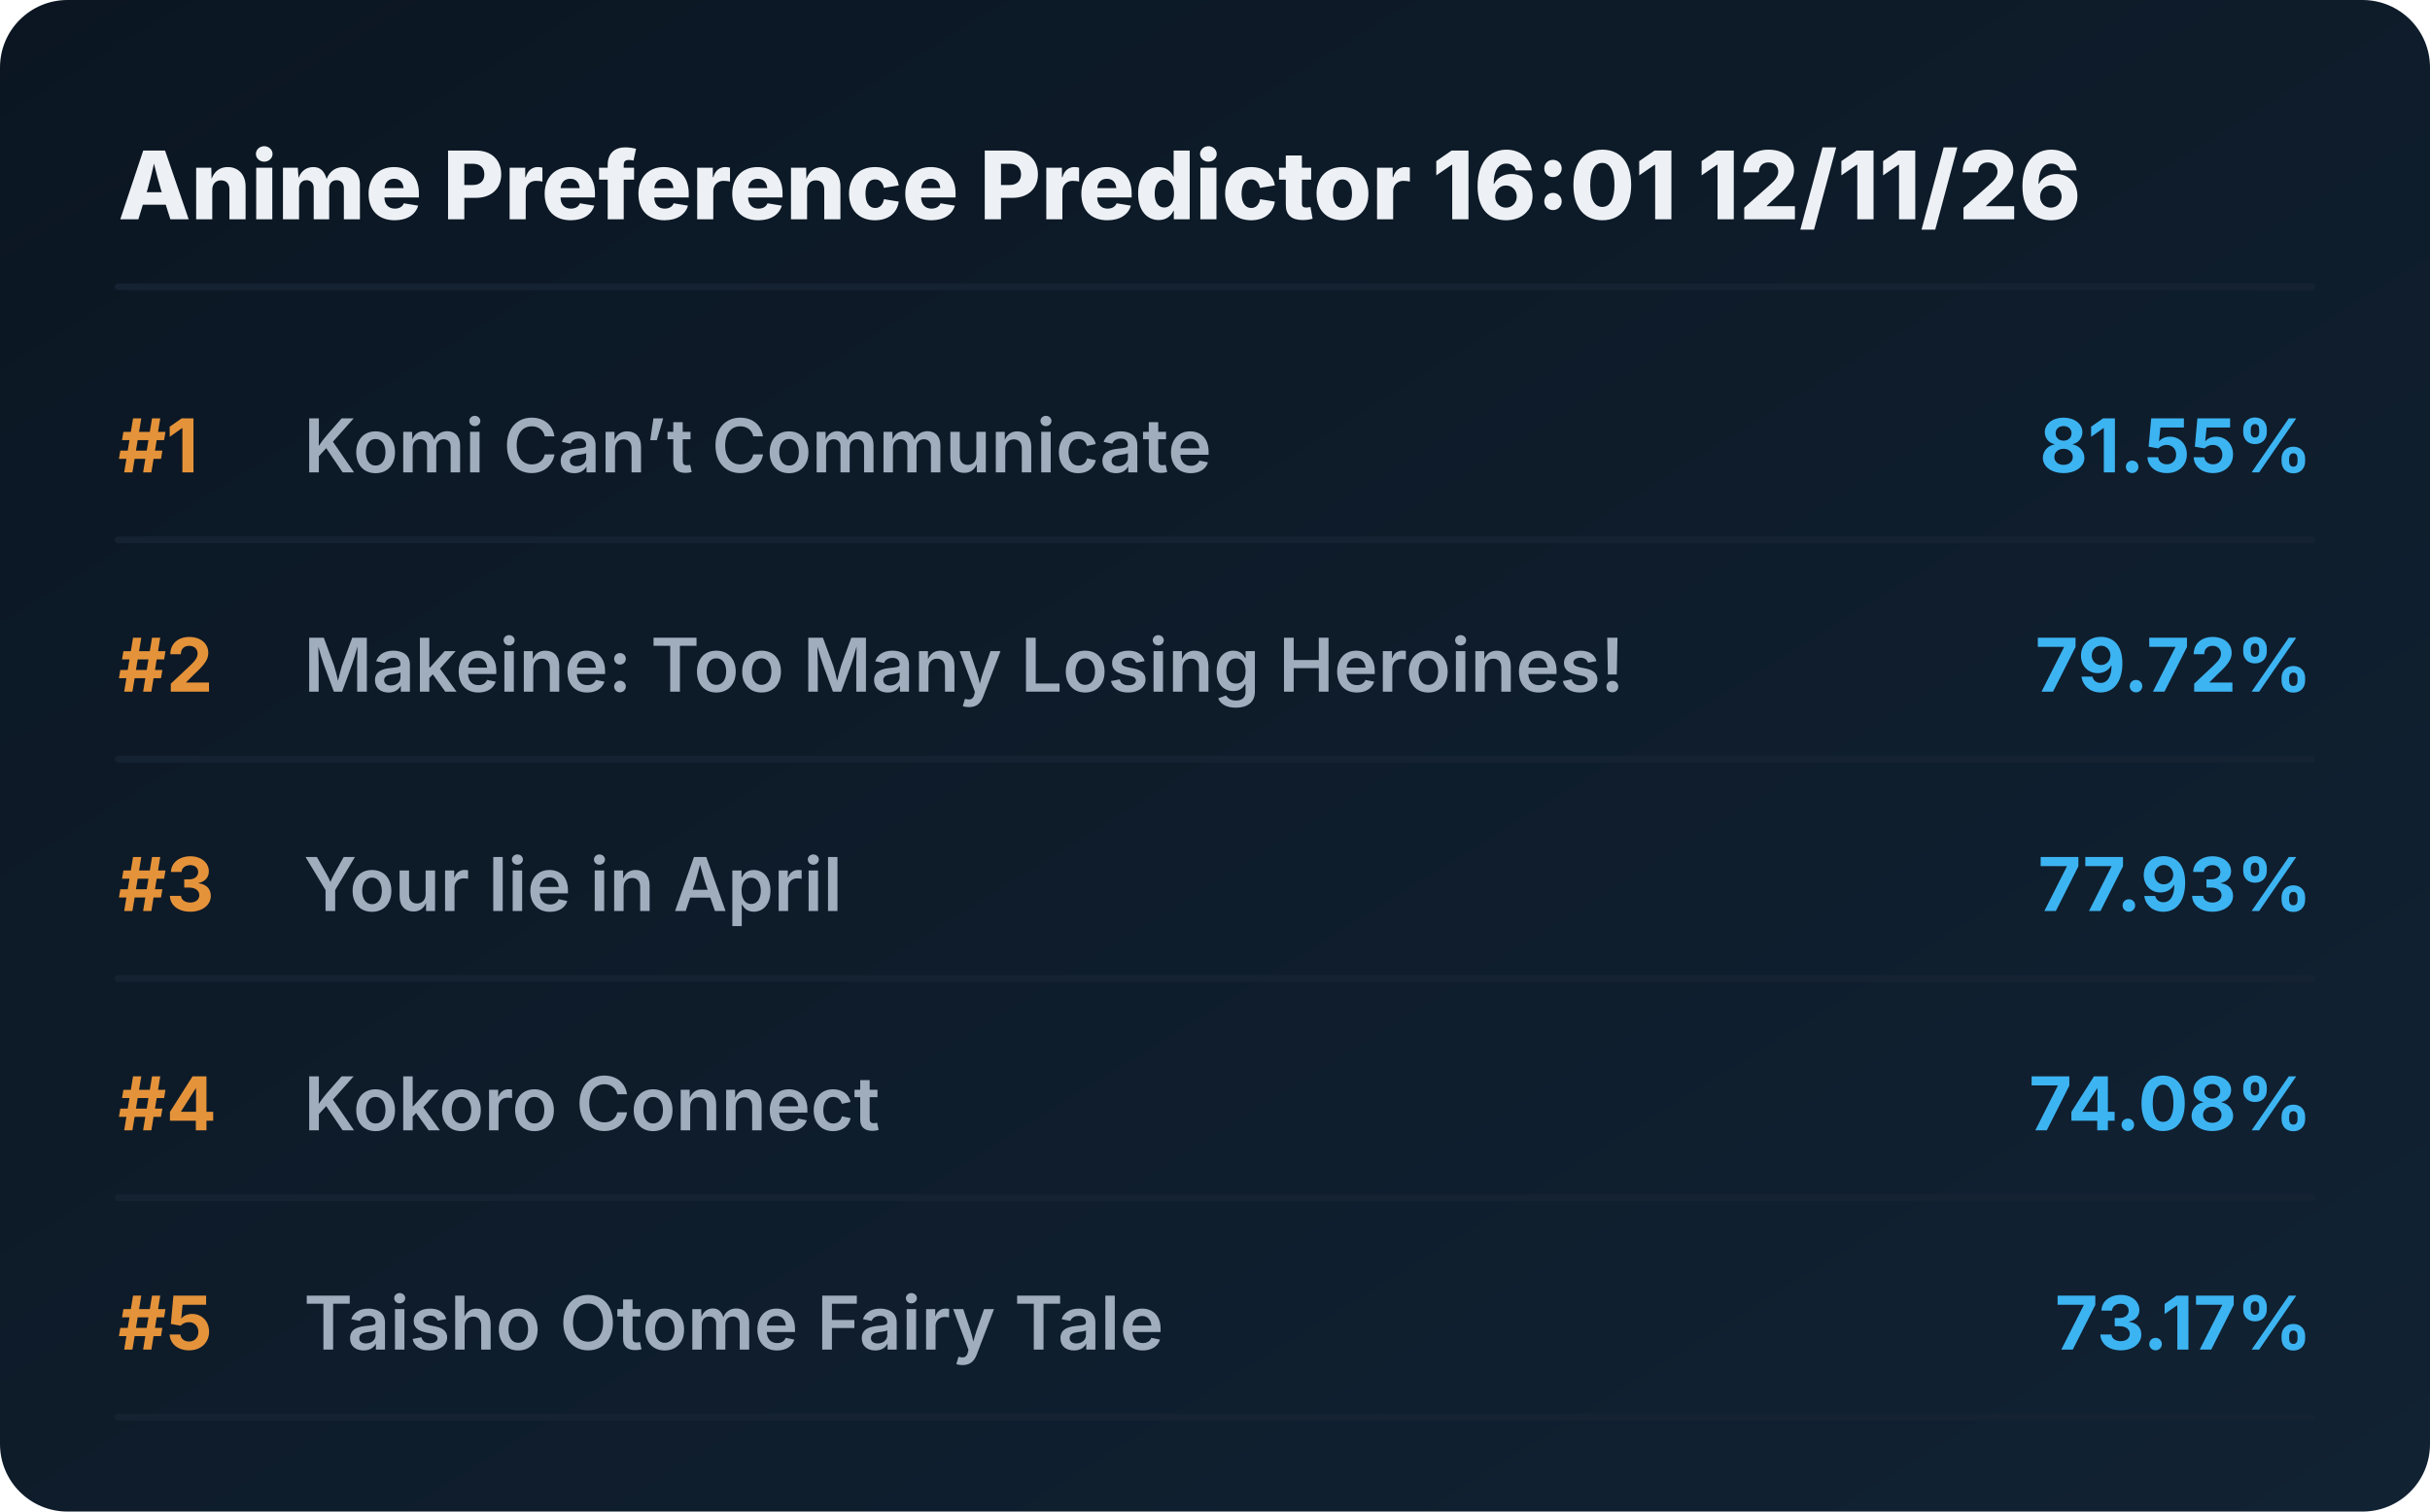
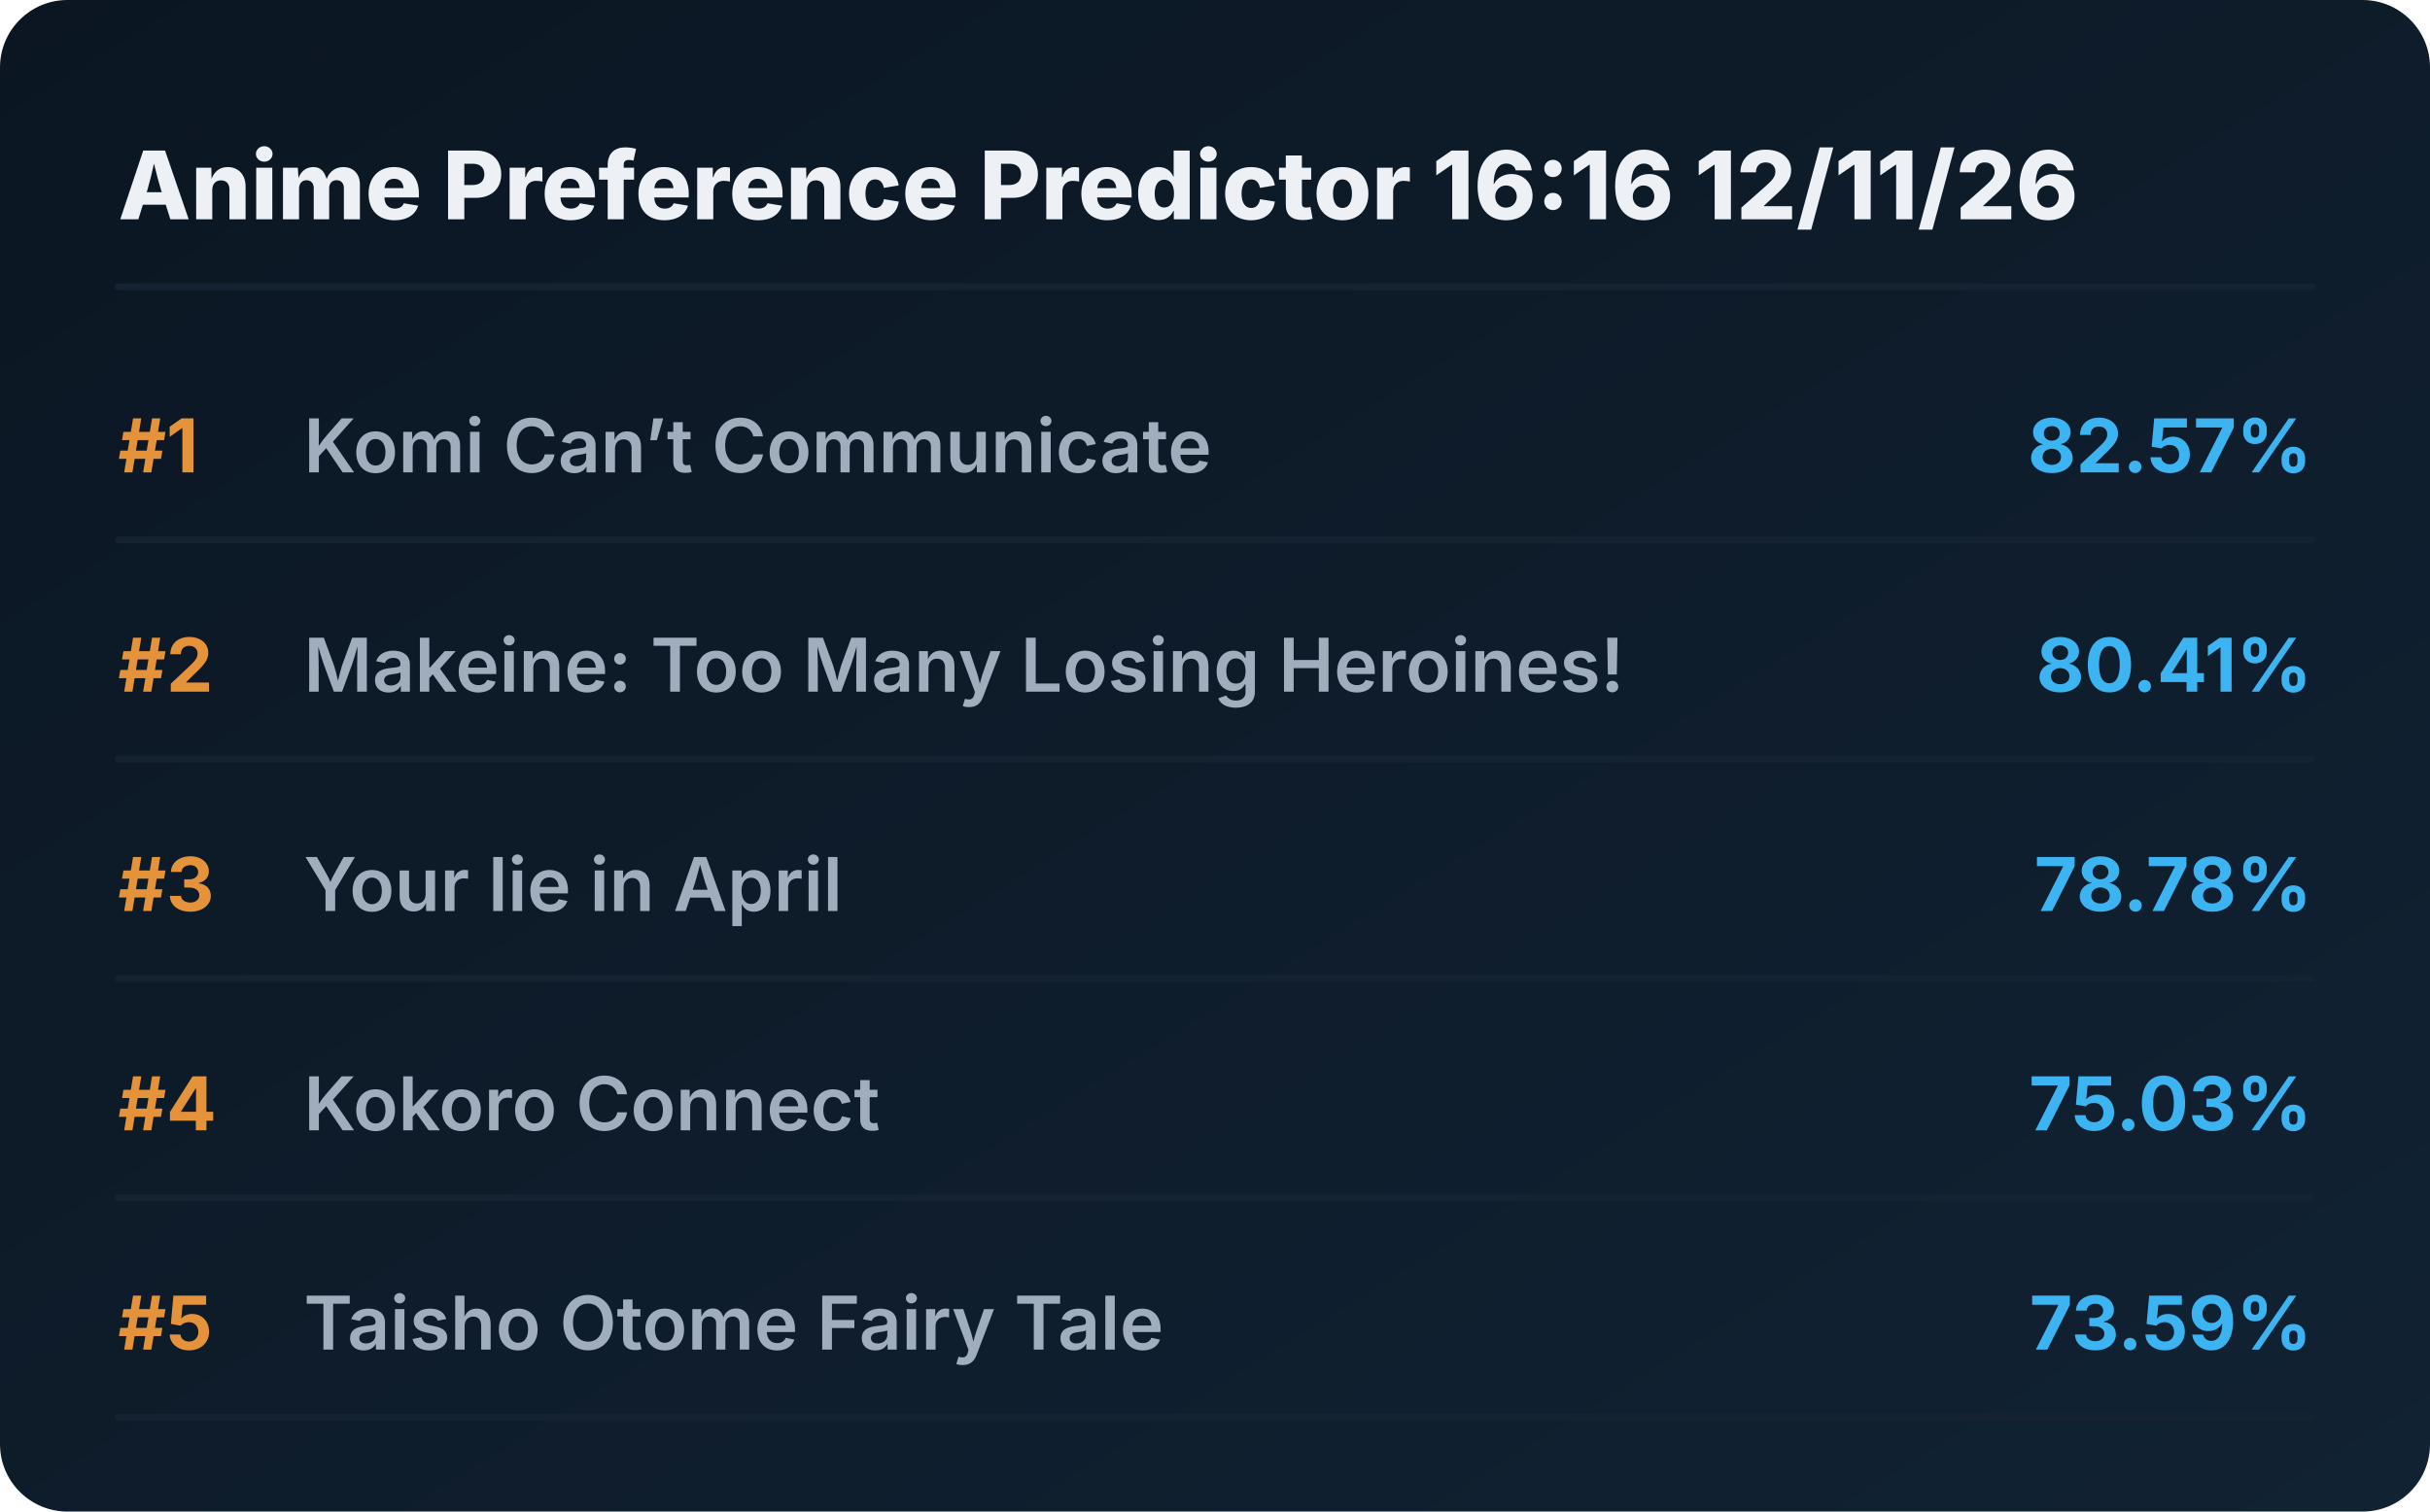
<svg xmlns="http://www.w3.org/2000/svg" viewBox="0 0 720 448" preserveAspectRatio="xMidYMid meet" style="width: 100%; height: auto; max-width: 720px;">
  <defs>
    <linearGradient id="boxGrad" x1="0%" y1="0%" x2="100%" y2="100%">
      <stop offset="0%" stop-color="#0b1622" />
      <stop offset="100%" stop-color="#112233" />
    </linearGradient>
    <clipPath id="titleClip">
      <rect x="90" y="0" width="510" height="100%" />
    </clipPath>
  </defs>
  <style>
    .bg { fill: url(#boxGrad); rx: 20px; }
    .header { font-family: 'Overpass', 'Inter', system-ui, sans-serif; font-weight: 800; font-size: 28px; fill: #edf1f5; }
    .rank { font-family: 'Overpass', 'Inter', system-ui, sans-serif; font-weight: 700; font-size: 22px; fill: #e5933a; }
    .title { font-family: 'Overpass', 'Inter', system-ui, sans-serif; font-weight: 600; font-size: 22px; fill: #9fadbd; }
    .score { font-family: 'Overpass', 'Inter', system-ui, sans-serif; font-weight: 700; font-size: 22px; fill: #3db4f2; }
    .line { stroke: #152232; stroke-width: 2; stroke-linecap: round; }
  </style>
  <rect class="bg" width="720" height="448" />
-   <text x="35" y="65" class="header">Anime Preference Predictor 16:01 12/11/26</text>
+   <text x="35" y="65" class="header">Anime Preference Predictor 16:16 12/11/26</text>
  <line x1="35" y1="85" x2="685" y2="85" class="line" />
  <g transform="translate(0, 0)">
    <text x="35" y="140" class="rank">#1</text>
    <text x="90" y="140" class="title">Komi Can’t Communicate</text>
-     <text x="685" y="140" class="score" text-anchor="end">81.55%</text>
+     <text x="685" y="140" class="score" text-anchor="end">82.57%</text>
    <line x1="35" y1="160" x2="685" y2="160" class="line" />
  </g>
  <g transform="translate(0, 65)">
    <text x="35" y="140" class="rank">#2</text>
    <text x="90" y="140" class="title">Makeine: Too Many Losing Heroines!</text>
-     <text x="685" y="140" class="score" text-anchor="end">79.72%</text>
+     <text x="685" y="140" class="score" text-anchor="end">80.41%</text>
    <line x1="35" y1="160" x2="685" y2="160" class="line" />
  </g>
  <g transform="translate(0, 130)">
    <text x="35" y="140" class="rank">#3</text>
    <text x="90" y="140" class="title">Your lie in April</text>
-     <text x="685" y="140" class="score" text-anchor="end">77.93%</text>
+     <text x="685" y="140" class="score" text-anchor="end">78.78%</text>
    <line x1="35" y1="160" x2="685" y2="160" class="line" />
  </g>
  <g transform="translate(0, 195)">
    <text x="35" y="140" class="rank">#4</text>
    <text x="90" y="140" class="title">Kokoro Connect</text>
-     <text x="685" y="140" class="score" text-anchor="end">74.08%</text>
+     <text x="685" y="140" class="score" text-anchor="end">75.03%</text>
    <line x1="35" y1="160" x2="685" y2="160" class="line" />
  </g>
  <g transform="translate(0, 260)">
    <text x="35" y="140" class="rank">#5</text>
    <text x="90" y="140" class="title">Taisho Otome Fairy Tale</text>
-     <text x="685" y="140" class="score" text-anchor="end">73.17%</text>
+     <text x="685" y="140" class="score" text-anchor="end">73.59%</text>
    <line x1="35" y1="160" x2="685" y2="160" class="line" />
  </g>
</svg>
